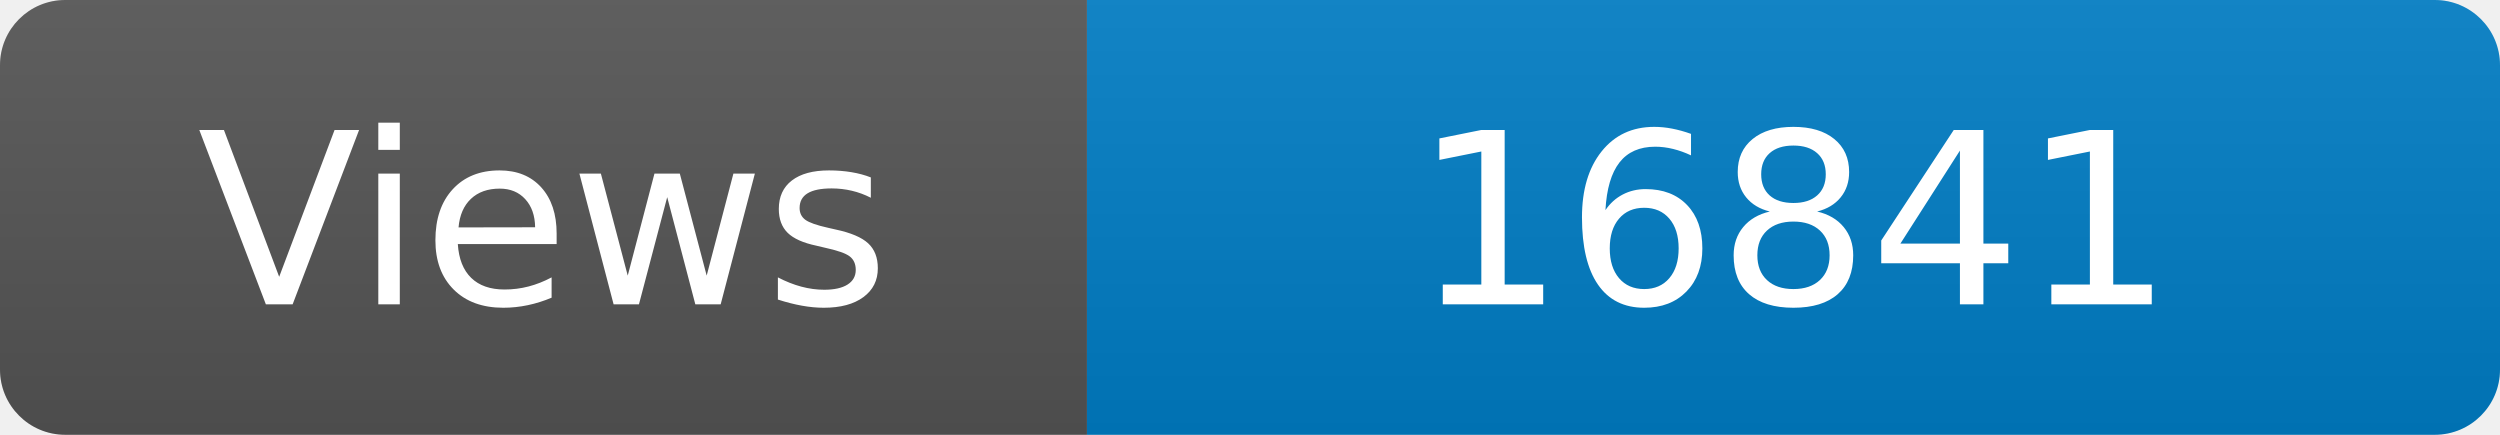
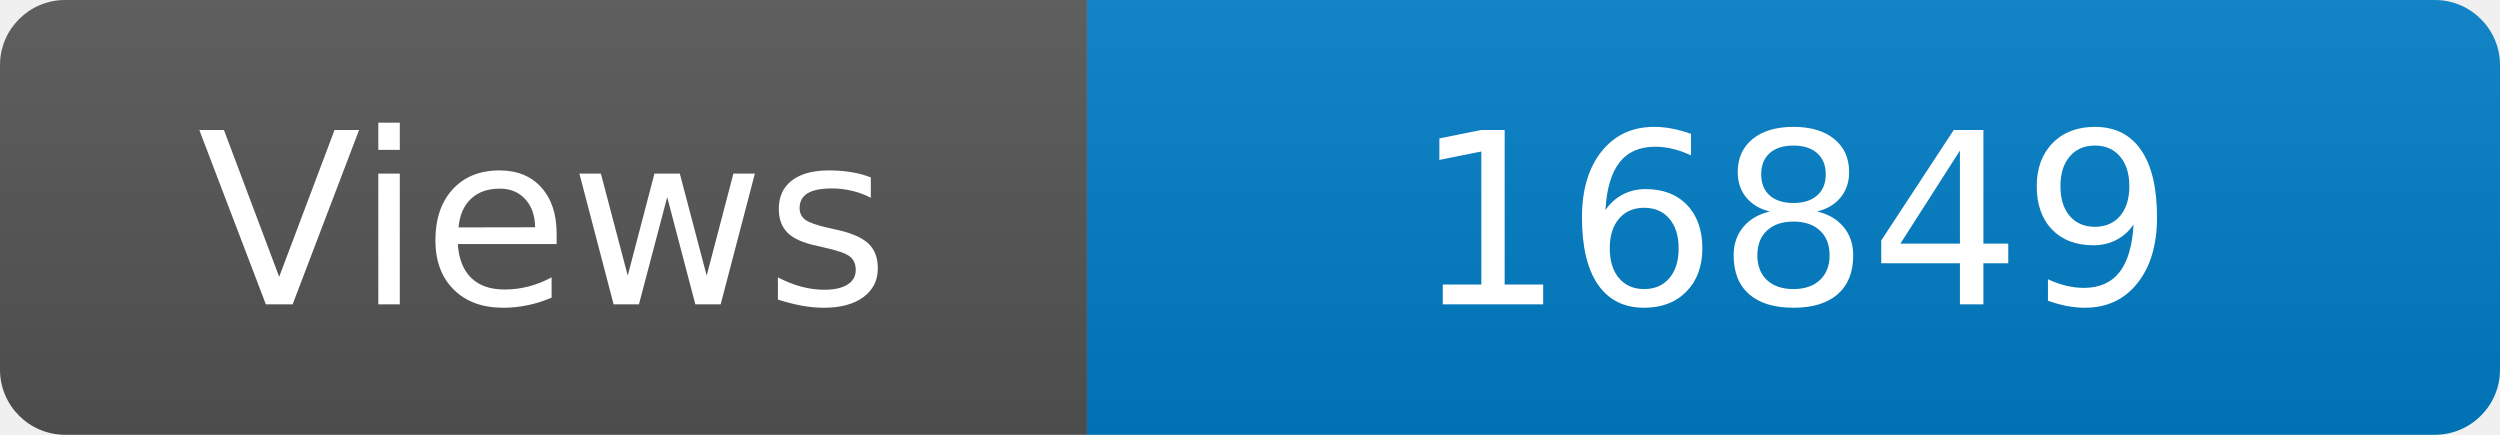
<svg xmlns="http://www.w3.org/2000/svg" width="115" height="20" role="img" aria-label="Maintained?: yes">
  <linearGradient id="s" x2="0" y2="100%">
    <stop offset="0" stop-color="#bbb" stop-opacity=".1" />
    <stop offset="1" stop-opacity=".1" />
  </linearGradient>
  <clipPath id="r">
    <rect width="115" height="20" rx="3" fill="#fff" />
  </clipPath>
  <g clip-path="url(#r)">
    <rect width="50" height="20" fill="#555" />
    <rect x="50" width="160" height="20" fill="#007ec6" />
    <rect width="115" height="20" fill="url(#s)" />
  </g>
  <g fill="#fff" text-anchor="middle" font-family="Verdana,Geneva,DejaVu Sans,sans-serif" font-size="110">
    <text x="250" y="140" transform="scale(.1)" fill="#fff">Views</text>
-     <text x="825" y="140" transform="scale(.1)" fill="#fff">16841</text>
+     <text x="825" y="140" transform="scale(.1)" fill="#fff">16849</text>
  </g>
</svg>
